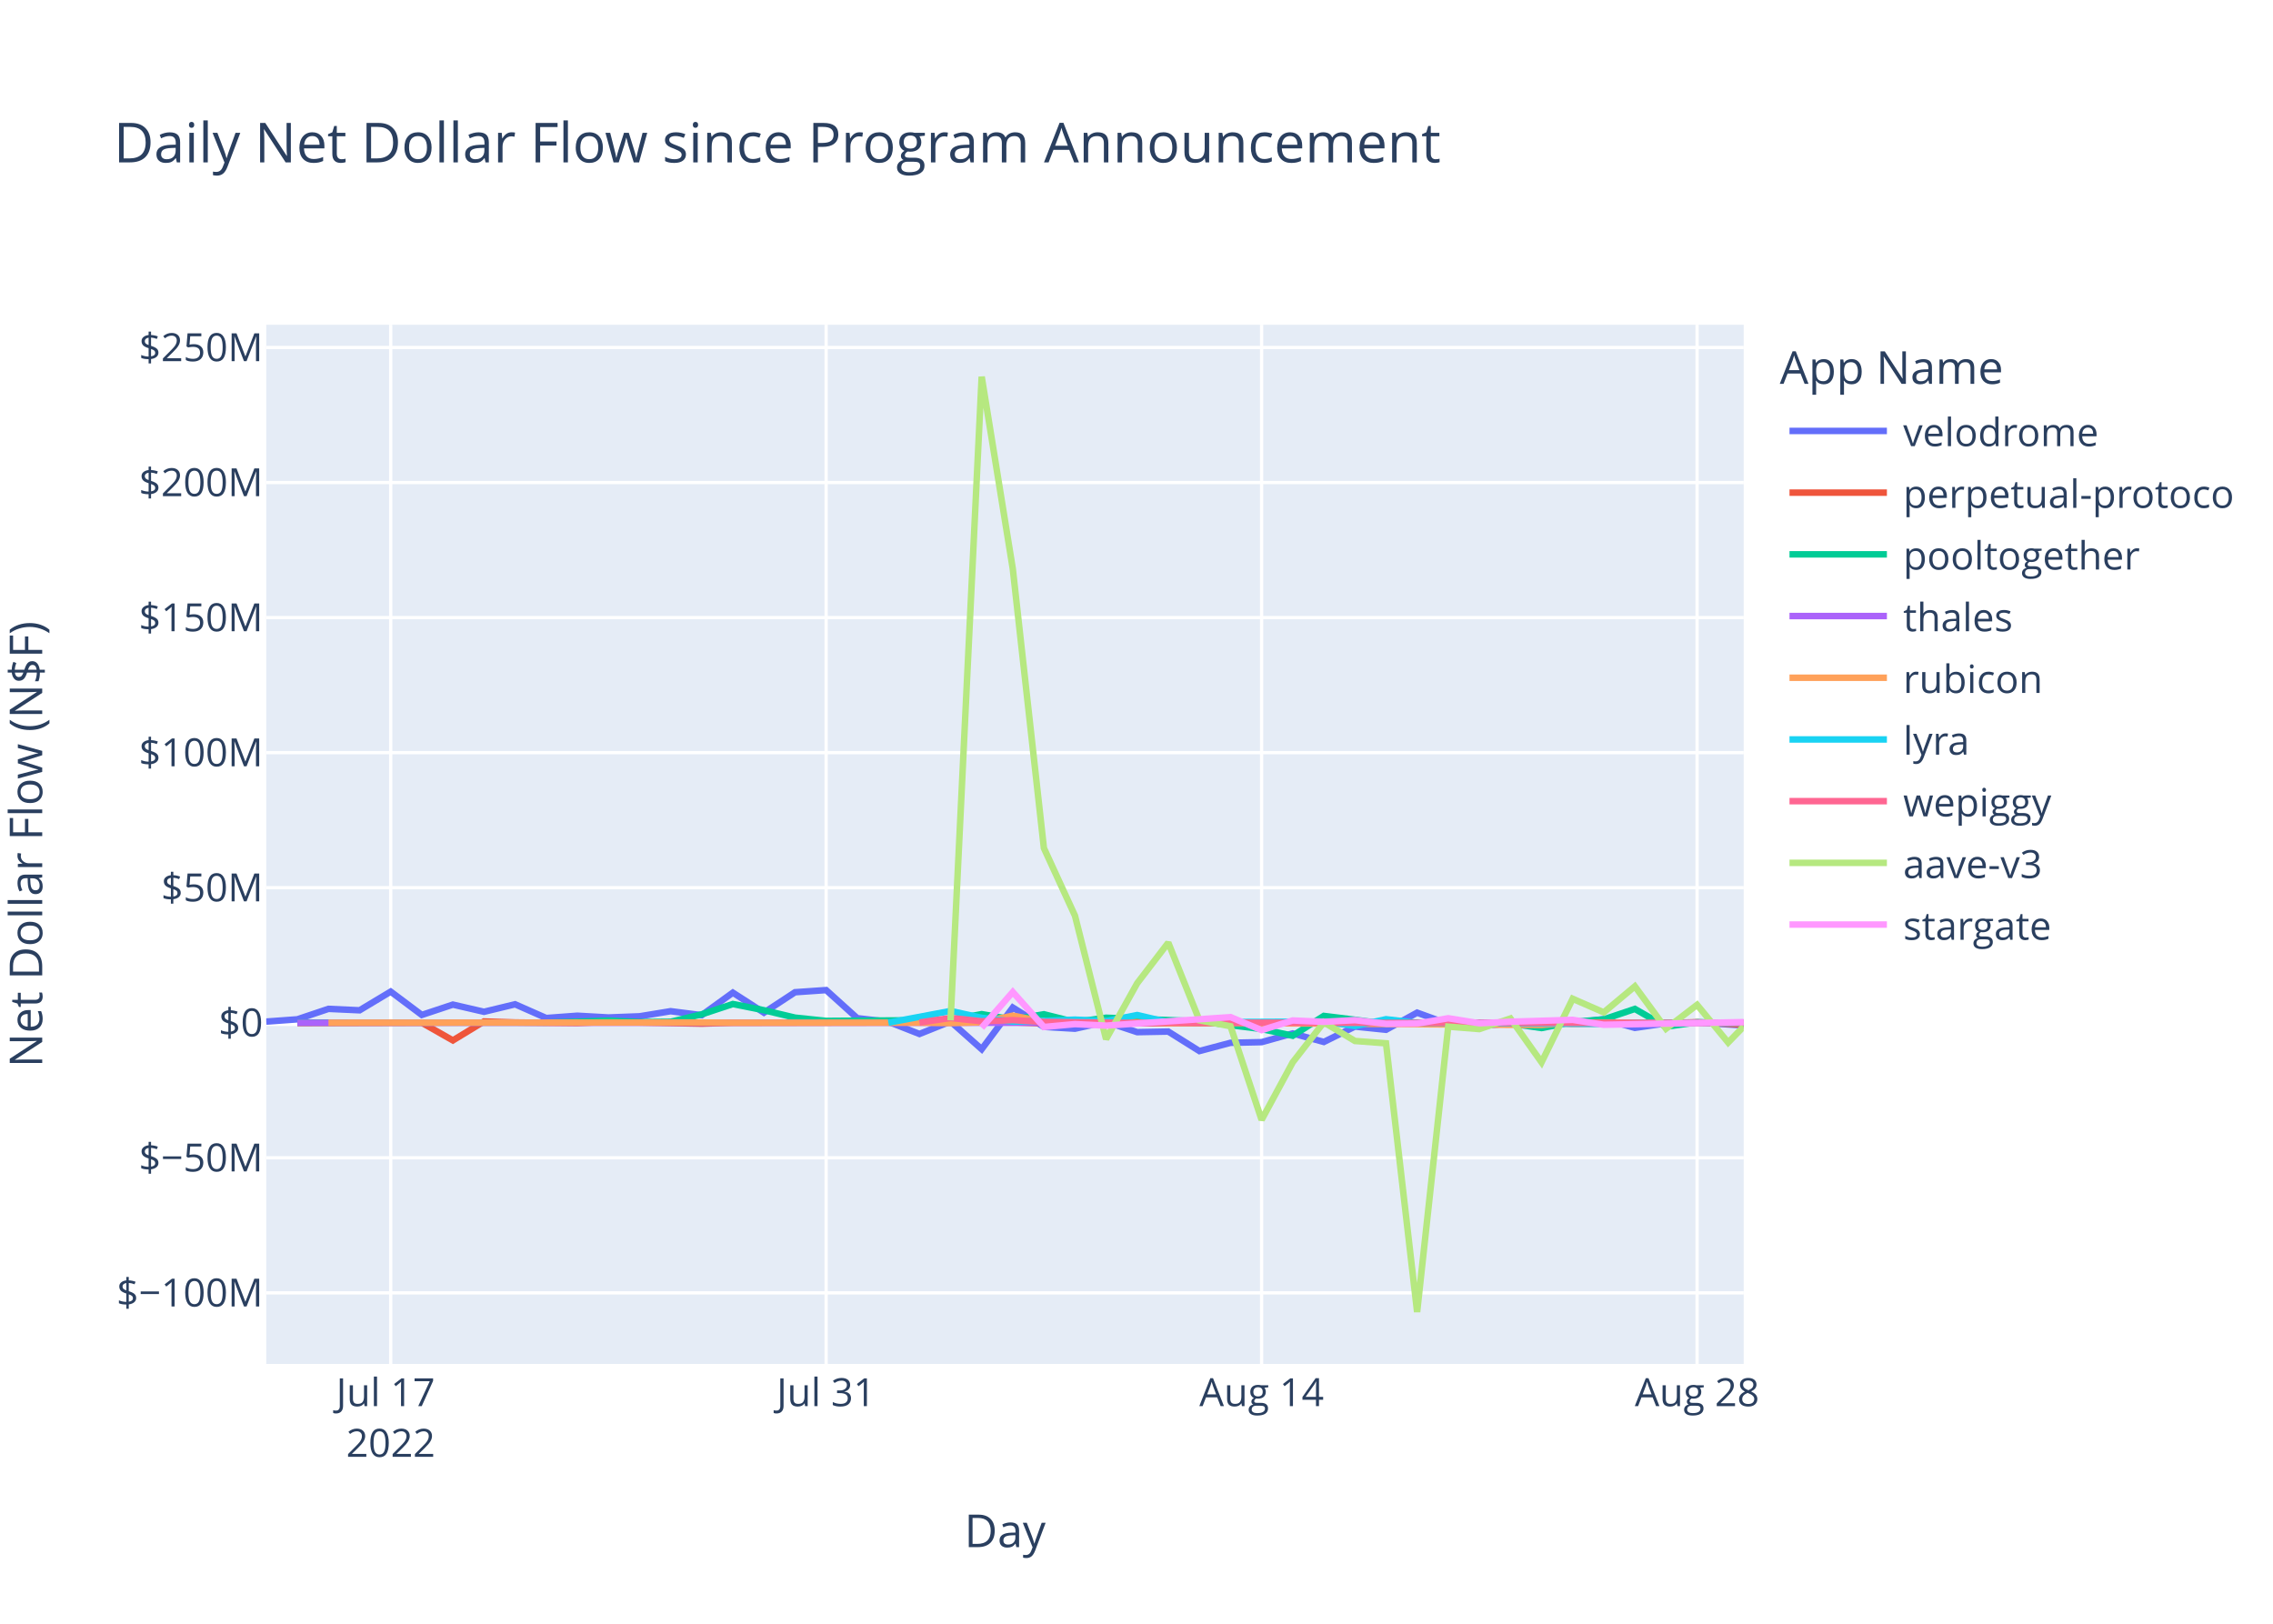
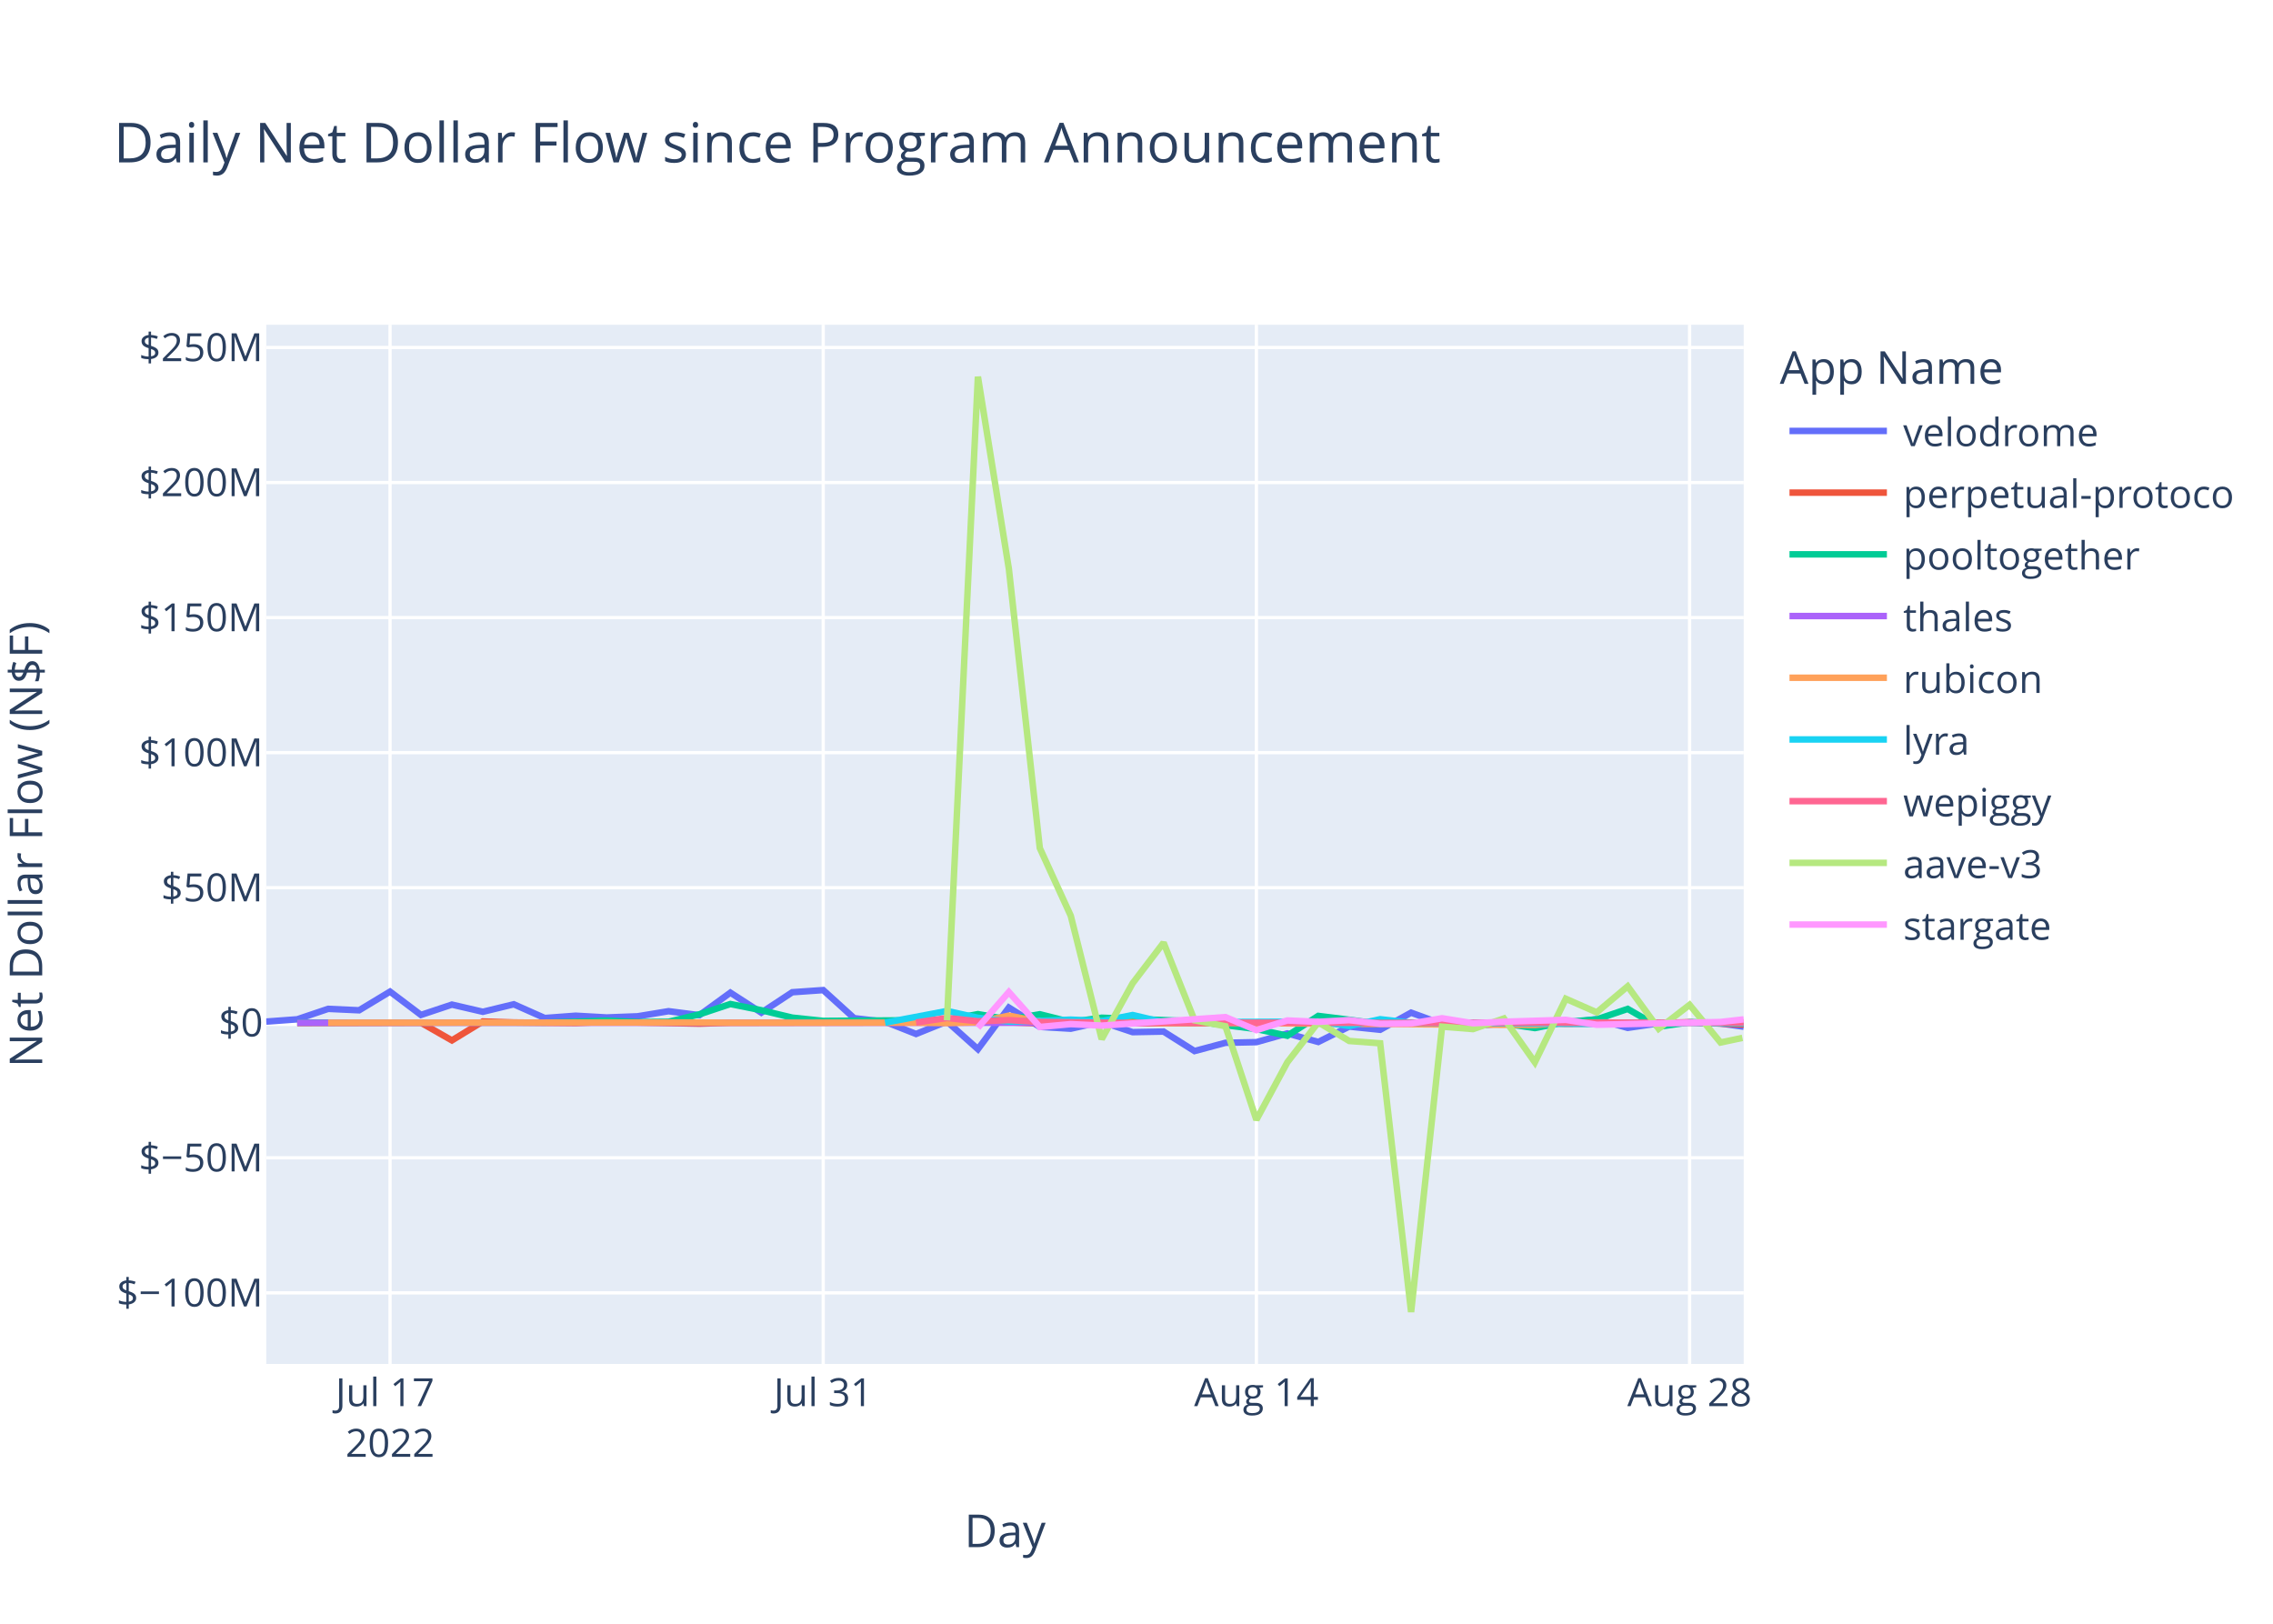
<svg xmlns="http://www.w3.org/2000/svg" class="main-svg" width="700" height="500" style="" viewBox="0 0 700 500">
  <rect x="0" y="0" width="700" height="500" style="fill: rgb(255, 255, 255); fill-opacity: 1;" />
-   <defs id="defs-16003a">
+   <defs id="defs-0ce0bc">
    <g class="clips">
-       <clipPath id="clip16003axyplot" class="plotclip">
+       <clipPath id="clip0ce0bcxyplot" class="plotclip">
        <rect width="455" height="320" />
      </clipPath>
-       <clipPath class="axesclip" id="clip16003ax">
+       <clipPath class="axesclip" id="clip0ce0bcx">
        <rect x="82" y="0" width="455" height="500" />
      </clipPath>
-       <clipPath class="axesclip" id="clip16003ay">
+       <clipPath class="axesclip" id="clip0ce0bcy">
        <rect x="0" y="100" width="700" height="320" />
      </clipPath>
-       <clipPath class="axesclip" id="clip16003axy">
+       <clipPath class="axesclip" id="clip0ce0bcxy">
        <rect x="82" y="100" width="455" height="320" />
      </clipPath>
    </g>
    <g class="gradients" />
    <g class="patterns" />
  </defs>
  <g class="bglayer">
    <rect class="bg" x="82" y="100" width="455" height="320" style="fill: rgb(229, 236, 246); fill-opacity: 1; stroke-width: 0;" />
  </g>
  <g class="layer-below">
    <g class="imagelayer" />
    <g class="shapelayer" />
  </g>
  <g class="cartesianlayer">
    <g class="subplot xy">
      <g class="layer-subplot">
        <g class="shapelayer" />
        <g class="imagelayer" />
      </g>
      <g class="minor-gridlayer">
        <g class="x" />
        <g class="y" />
      </g>
      <g class="gridlayer">
        <g class="x">
-           <path class="xgrid crisp" transform="translate(120.32,0)" d="M0,100v320" style="stroke: rgb(255, 255, 255); stroke-opacity: 1; stroke-width: 1px;" />
-           <path class="xgrid crisp" transform="translate(254.42,0)" d="M0,100v320" style="stroke: rgb(255, 255, 255); stroke-opacity: 1; stroke-width: 1px;" />
-           <path class="xgrid crisp" transform="translate(388.53,0)" d="M0,100v320" style="stroke: rgb(255, 255, 255); stroke-opacity: 1; stroke-width: 1px;" />
-           <path class="xgrid crisp" transform="translate(522.64,0)" d="M0,100v320" style="stroke: rgb(255, 255, 255); stroke-opacity: 1; stroke-width: 1px;" />
+           <path class="xgrid crisp" transform="translate(120.12,0)" d="M0,100v320" style="stroke: rgb(255, 255, 255); stroke-opacity: 1; stroke-width: 1px;" />
+           <path class="xgrid crisp" transform="translate(253.52,0)" d="M0,100v320" style="stroke: rgb(255, 255, 255); stroke-opacity: 1; stroke-width: 1px;" />
+           <path class="xgrid crisp" transform="translate(386.92,0)" d="M0,100v320" style="stroke: rgb(255, 255, 255); stroke-opacity: 1; stroke-width: 1px;" />
+           <path class="xgrid crisp" transform="translate(520.33,0)" d="M0,100v320" style="stroke: rgb(255, 255, 255); stroke-opacity: 1; stroke-width: 1px;" />
        </g>
        <g class="y">
          <path class="ygrid crisp" transform="translate(0,398.11)" d="M82,0h455" style="stroke: rgb(255, 255, 255); stroke-opacity: 1; stroke-width: 1px;" />
          <path class="ygrid crisp" transform="translate(0,356.52)" d="M82,0h455" style="stroke: rgb(255, 255, 255); stroke-opacity: 1; stroke-width: 1px;" />
          <path class="ygrid crisp" transform="translate(0,273.35)" d="M82,0h455" style="stroke: rgb(255, 255, 255); stroke-opacity: 1; stroke-width: 1px;" />
          <path class="ygrid crisp" transform="translate(0,231.76)" d="M82,0h455" style="stroke: rgb(255, 255, 255); stroke-opacity: 1; stroke-width: 1px;" />
          <path class="ygrid crisp" transform="translate(0,190.18)" d="M82,0h455" style="stroke: rgb(255, 255, 255); stroke-opacity: 1; stroke-width: 1px;" />
          <path class="ygrid crisp" transform="translate(0,148.59)" d="M82,0h455" style="stroke: rgb(255, 255, 255); stroke-opacity: 1; stroke-width: 1px;" />
          <path class="ygrid crisp" transform="translate(0,107.01)" d="M82,0h455" style="stroke: rgb(255, 255, 255); stroke-opacity: 1; stroke-width: 1px;" />
        </g>
      </g>
      <g class="zerolinelayer">
        <path class="yzl zl crisp" transform="translate(0,314.94)" d="M82,0h455" style="stroke: rgb(255, 255, 255); stroke-opacity: 1; stroke-width: 2px;" />
      </g>
      <path class="xlines-below" />
      <path class="ylines-below" />
      <g class="overlines-below" />
      <g class="xaxislayer-below" />
      <g class="yaxislayer-below" />
      <g class="overaxes-below" />
-       <g class="plot" transform="translate(82,100)" clip-path="url(#clip16003axyplot)">
+       <g class="plot" transform="translate(82,100)" clip-path="url(#clip0ce0bcxyplot)">
        <g class="scatterlayer mlayer">
-           <g class="trace scatter trace8ca6cf" style="stroke-miterlimit: 2; opacity: 1;">
-             <g class="fills" />
-             <g class="errorbars" />
-             <g class="lines">
-               <path class="js-line" d="M0,214.58L9.58,213.88L19.16,210.66L28.74,211.1L38.32,205.35L47.9,212.53L57.47,209.35L67.05,211.56L76.63,209.25L86.21,213.48L95.79,212.77L105.37,213.31L114.95,212.95L124.53,211.38L134.11,212.6L143.69,205.67L153.26,211.83L162.84,205.54L172.42,204.88L182,213.53L191.58,214.62L201.16,218.39L210.74,214.55L220.32,223.07L229.9,210.26L239.48,216.21L249.05,216.77L258.63,214.64L268.21,217.83L277.79,217.65L287.37,223.65L296.95,221.11L306.53,220.91L316.11,218.23L325.69,220.85L335.27,216.11L344.84,217.1L354.42,211.83L364,215.3L373.58,216L383.16,215.09L392.74,214.65L402.32,214.97L411.9,213.85L421.48,216.51L431.06,215.12L440.64,214.83L455,215.77" style="vector-effect: non-scaling-stroke; fill: none; stroke: rgb(99, 110, 250); stroke-opacity: 1; stroke-width: 2px; opacity: 1;" />
-             </g>
-             <g class="points" />
-             <g class="text" />
-           </g>
-           <g class="trace scatter trace4fbf64" style="stroke-miterlimit: 2; opacity: 1;">
-             <g class="fills" />
-             <g class="errorbars" />
-             <g class="lines">
-               <path class="js-line" d="M9.58,215.03L47.9,214.93L57.47,220.37L67.05,214.54L76.63,214.84L95.79,215.03L105.37,214.66L134.11,215.22L143.69,214.94L229.9,214.79L239.48,215.14L392.74,214.95L402.32,215.26L431.06,215.02L440.64,214.78L455,215.52" style="vector-effect: non-scaling-stroke; fill: none; stroke: rgb(239, 85, 59); stroke-opacity: 1; stroke-width: 2px; opacity: 1;" />
-             </g>
-             <g class="points" />
-             <g class="text" />
-           </g>
-           <g class="trace scatter traceffeef5" style="stroke-miterlimit: 2; opacity: 1;">
-             <g class="fills" />
-             <g class="errorbars" />
-             <g class="lines">
-               <path class="js-line" d="M9.58,214.87L86.21,214.88L95.79,214.62L105.37,214.26L114.95,214.72L124.53,214.64L134.11,212.34L143.69,209.17L153.26,211.08L162.84,213.36L172.42,214.36L210.74,214.1L220.32,212.28L229.9,213.95L239.48,212.32L249.05,214.71L258.63,213.39L287.37,214.48L296.95,215.68L306.53,216.87L316.11,218.94L325.69,212.83L335.27,214.01L344.84,215.31L354.42,214.93L373.58,214.93L383.16,215.17L392.74,216.57L402.32,214.69L411.9,213.9L421.48,210.68L431.06,216.16L440.64,214.78L455,215.09" style="vector-effect: non-scaling-stroke; fill: none; stroke: rgb(0, 204, 150); stroke-opacity: 1; stroke-width: 2px; opacity: 1;" />
-             </g>
-             <g class="points" />
-             <g class="text" />
-           </g>
-           <g class="trace scatter tracef6fd63" style="stroke-miterlimit: 2; opacity: 1;">
-             <g class="fills" />
-             <g class="errorbars" />
-             <g class="lines">
-               <path class="js-line" d="M9.58,214.95L373.58,214.94L383.16,214.96L455,214.93" style="vector-effect: non-scaling-stroke; fill: none; stroke: rgb(171, 99, 250); stroke-opacity: 1; stroke-width: 2px; opacity: 1;" />
-             </g>
-             <g class="points" />
-             <g class="text" />
-           </g>
-           <g class="trace scatter tracea94dba" style="stroke-miterlimit: 2; opacity: 1;">
-             <g class="fills" />
-             <g class="errorbars" />
-             <g class="lines">
-               <path class="js-line" d="M19.16,214.93L134.11,214.86L143.69,214.94L201.16,214.91L210.74,215.04L220.32,214.79L229.9,212.75L239.48,214.64L249.05,214.2L277.79,215.05L287.37,214.96L392.74,215.63L402.32,214.86L455,214.94" style="vector-effect: non-scaling-stroke; fill: none; stroke: rgb(255, 161, 90); stroke-opacity: 1; stroke-width: 2px; opacity: 1;" />
-             </g>
-             <g class="points" />
-             <g class="text" />
-           </g>
-           <g class="trace scatter trace91083f" style="stroke-miterlimit: 2; opacity: 1;">
-             <g class="fills" />
-             <g class="errorbars" />
-             <g class="lines">
-               <path class="js-line" d="M191.58,214.92L210.74,211.31L220.32,213.4L229.9,214.58L239.48,214.36L249.05,213.97L258.63,214.43L268.21,212.56L277.79,214.79L325.69,214.58L335.27,215.93L344.84,213.85L354.42,214.96L411.9,215.29L421.48,214.99L440.64,214.92L450.21,215.01L455,215.02" style="vector-effect: non-scaling-stroke; fill: none; stroke: rgb(25, 211, 243); stroke-opacity: 1; stroke-width: 2px; opacity: 1;" />
-             </g>
-             <g class="points" />
-             <g class="text" />
-           </g>
-           <g class="trace scatter traceb4d0bb" style="stroke-miterlimit: 2; opacity: 1;">
-             <g class="fills" />
-             <g class="errorbars" />
-             <g class="lines">
-               <path class="js-line" d="M201.16,214.87L210.74,213.46L220.32,214.49L229.9,214.13L239.48,214.68L268.21,214.99L277.79,214.87L344.84,214.97L354.42,214.97L455,214.98" style="vector-effect: non-scaling-stroke; fill: none; stroke: rgb(255, 102, 146); stroke-opacity: 1; stroke-width: 2px; opacity: 1;" />
-             </g>
-             <g class="points" />
-             <g class="text" />
-           </g>
-           <g class="trace scatter tracebaaf6d" style="stroke-miterlimit: 2; opacity: 1;">
-             <g class="fills" />
-             <g class="errorbars" />
-             <g class="lines">
-               <path class="js-line" d="M210.74,214.19L220.32,16L229.9,75.15L239.48,161.15L249.05,181.98L258.63,219.98L268.21,202.78L277.79,190.28L287.37,214.18L296.95,216.01L306.53,244.83L316.11,227.11L325.69,214.8L335.27,220.55L344.84,221.26L354.42,304L364,216.13L373.58,216.89L383.16,213.62L392.74,227.11L402.32,207.55L411.9,211.74L421.48,203.72L431.06,216.78L440.64,209.42L450.21,221.02L455,216.08" style="vector-effect: non-scaling-stroke; fill: none; stroke: rgb(182, 232, 128); stroke-opacity: 1; stroke-width: 2px; opacity: 1;" />
-             </g>
-             <g class="points" />
-             <g class="text" />
-           </g>
-           <g class="trace scatter tracee79bc0" style="stroke-miterlimit: 2; opacity: 1;">
-             <g class="fills" />
-             <g class="errorbars" />
-             <g class="lines">
-               <path class="js-line" d="M220.32,216.46L229.9,205.48L239.48,216.24L249.05,215.35L258.63,215.82L296.95,213.2L306.53,217.21L316.11,214.23L325.69,214.66L335.27,214.13L344.84,215.27L354.42,215.18L364,213.55L373.58,215.09L383.16,214.62L402.32,214.04L411.9,215.56L455,214.74" style="vector-effect: non-scaling-stroke; fill: none; stroke: rgb(255, 151, 255); stroke-opacity: 1; stroke-width: 2px; opacity: 1;" />
+           <g class="trace scatter trace1a25f2" style="stroke-miterlimit: 2; opacity: 1;">
+             <g class="fills" />
+             <g class="errorbars" />
+             <g class="lines">
+               <path class="js-line" d="M0,214.58L9.53,213.88L19.06,210.66L28.59,211.1L38.12,205.35L47.64,212.53L57.17,209.35L66.7,211.56L76.23,209.25L85.76,213.48L95.29,212.77L104.82,213.31L114.35,212.95L123.88,211.38L133.4,212.6L142.93,205.67L152.46,211.83L161.99,205.54L171.52,204.88L181.05,213.53L190.58,214.62L200.11,218.39L209.64,214.55L219.16,223.07L228.69,210.26L238.22,216.21L247.75,216.77L257.28,214.64L266.81,217.83L276.34,217.65L285.87,223.65L295.39,221.11L304.92,220.91L314.45,218.23L323.98,220.85L333.51,216.11L343.04,217.1L352.57,211.83L362.1,215.3L371.63,216L381.15,215.09L390.68,214.65L400.21,214.97L409.74,213.85L419.27,216.51L428.8,215.12L438.33,214.83L447.86,215.15L455,216.15" style="vector-effect: non-scaling-stroke; fill: none; stroke: rgb(99, 110, 250); stroke-opacity: 1; stroke-width: 2px; opacity: 1;" />
+             </g>
+             <g class="points" />
+             <g class="text" />
+           </g>
+           <g class="trace scatter trace2a23a9" style="stroke-miterlimit: 2; opacity: 1;">
+             <g class="fills" />
+             <g class="errorbars" />
+             <g class="lines">
+               <path class="js-line" d="M9.53,215.03L47.64,214.93L57.17,220.37L66.7,214.54L76.23,214.84L95.29,215.03L104.82,214.66L133.4,215.22L142.93,214.94L228.69,214.79L238.22,215.14L390.68,214.95L400.21,215.26L428.8,215.02L438.33,214.78L455,215.49" style="vector-effect: non-scaling-stroke; fill: none; stroke: rgb(239, 85, 59); stroke-opacity: 1; stroke-width: 2px; opacity: 1;" />
+             </g>
+             <g class="points" />
+             <g class="text" />
+           </g>
+           <g class="trace scatter trace4bc367" style="stroke-miterlimit: 2; opacity: 1;">
+             <g class="fills" />
+             <g class="errorbars" />
+             <g class="lines">
+               <path class="js-line" d="M9.53,214.87L85.76,214.88L95.29,214.62L104.82,214.26L114.35,214.72L123.88,214.64L133.4,212.34L142.93,209.17L152.46,211.08L161.99,213.36L171.52,214.36L209.64,214.1L219.16,212.28L228.69,213.95L238.22,212.32L247.75,214.71L257.28,213.39L285.87,214.48L295.39,215.68L304.92,216.87L314.45,218.94L323.98,212.83L333.51,214.01L343.04,215.31L352.57,214.93L371.63,214.93L381.15,215.17L390.68,216.57L400.21,214.69L409.74,213.9L419.27,210.68L428.8,216.16L438.33,214.78L455,215.04" style="vector-effect: non-scaling-stroke; fill: none; stroke: rgb(0, 204, 150); stroke-opacity: 1; stroke-width: 2px; opacity: 1;" />
+             </g>
+             <g class="points" />
+             <g class="text" />
+           </g>
+           <g class="trace scatter traceceb241" style="stroke-miterlimit: 2; opacity: 1;">
+             <g class="fills" />
+             <g class="errorbars" />
+             <g class="lines">
+               <path class="js-line" d="M9.53,214.95L371.63,214.94L381.15,214.96L455,214.93" style="vector-effect: non-scaling-stroke; fill: none; stroke: rgb(171, 99, 250); stroke-opacity: 1; stroke-width: 2px; opacity: 1;" />
+             </g>
+             <g class="points" />
+             <g class="text" />
+           </g>
+           <g class="trace scatter trace6a6a5b" style="stroke-miterlimit: 2; opacity: 1;">
+             <g class="fills" />
+             <g class="errorbars" />
+             <g class="lines">
+               <path class="js-line" d="M19.06,214.93L133.4,214.86L142.93,214.94L200.11,214.91L209.64,215.04L219.16,214.79L228.69,212.75L238.22,214.64L247.75,214.2L276.34,215.05L285.87,214.96L390.68,215.63L400.21,214.86L455,214.93" style="vector-effect: non-scaling-stroke; fill: none; stroke: rgb(255, 161, 90); stroke-opacity: 1; stroke-width: 2px; opacity: 1;" />
+             </g>
+             <g class="points" />
+             <g class="text" />
+           </g>
+           <g class="trace scatter trace34a453" style="stroke-miterlimit: 2; opacity: 1;">
+             <g class="fills" />
+             <g class="errorbars" />
+             <g class="lines">
+               <path class="js-line" d="M190.58,214.92L209.64,211.31L219.16,213.4L228.69,214.58L238.22,214.36L247.75,213.97L257.28,214.43L266.81,212.56L276.34,214.79L323.98,214.58L333.51,215.93L343.04,213.85L352.57,214.96L409.74,215.29L419.27,214.99L438.33,214.92L447.86,215.01L455,215.13" style="vector-effect: non-scaling-stroke; fill: none; stroke: rgb(25, 211, 243); stroke-opacity: 1; stroke-width: 2px; opacity: 1;" />
+             </g>
+             <g class="points" />
+             <g class="text" />
+           </g>
+           <g class="trace scatter traceb3bf9a" style="stroke-miterlimit: 2; opacity: 1;">
+             <g class="fills" />
+             <g class="errorbars" />
+             <g class="lines">
+               <path class="js-line" d="M200.11,214.87L209.64,213.46L219.16,214.49L228.69,214.13L238.22,214.68L266.81,214.99L276.34,214.87L343.04,214.97L352.57,214.97L455,214.89" style="vector-effect: non-scaling-stroke; fill: none; stroke: rgb(255, 102, 146); stroke-opacity: 1; stroke-width: 2px; opacity: 1;" />
+             </g>
+             <g class="points" />
+             <g class="text" />
+           </g>
+           <g class="trace scatter tracecadd07" style="stroke-miterlimit: 2; opacity: 1;">
+             <g class="fills" />
+             <g class="errorbars" />
+             <g class="lines">
+               <path class="js-line" d="M209.64,214.19L219.16,16L228.69,75.15L238.22,161.15L247.75,181.98L257.28,219.98L266.81,202.78L276.34,190.28L285.87,214.18L295.39,216.01L304.92,244.83L314.45,227.11L323.98,214.8L333.51,220.55L343.04,221.26L352.57,304L362.1,216.13L371.63,216.89L381.15,213.62L390.68,227.11L400.21,207.55L409.74,211.74L419.27,203.72L428.8,216.78L438.33,209.42L447.86,221.02L454.6,219.59" style="vector-effect: non-scaling-stroke; fill: none; stroke: rgb(182, 232, 128); stroke-opacity: 1; stroke-width: 2px; opacity: 1;" />
+             </g>
+             <g class="points" />
+             <g class="text" />
+           </g>
+           <g class="trace scatter trace590607" style="stroke-miterlimit: 2; opacity: 1;">
+             <g class="fills" />
+             <g class="errorbars" />
+             <g class="lines">
+               <path class="js-line" d="M219.16,216.46L228.69,205.48L238.22,216.24L247.75,215.35L257.28,215.82L295.39,213.2L304.92,217.21L314.45,214.23L323.98,214.66L333.51,214.13L343.04,215.27L352.57,215.18L362.1,213.55L371.63,215.09L381.15,214.62L400.21,214.04L409.74,215.56L447.86,214.7L455,213.89" style="vector-effect: non-scaling-stroke; fill: none; stroke: rgb(255, 151, 255); stroke-opacity: 1; stroke-width: 2px; opacity: 1;" />
            </g>
            <g class="points" />
            <g class="text" />
          </g>
        </g>
      </g>
      <g class="overplot" />
      <path class="xlines-above crisp" d="M0,0" style="fill: none;" />
      <path class="ylines-above crisp" d="M0,0" style="fill: none;" />
      <g class="overlines-above" />
      <g class="xaxislayer-above">
        <g class="xtick">
-           <text text-anchor="middle" x="0" y="433" transform="translate(120.32,0)" style="font-family: 'Open Sans', verdana, arial, sans-serif; font-size: 12px; fill: rgb(42, 63, 95); fill-opacity: 1; white-space: pre; opacity: 1;">
+           <text text-anchor="middle" x="0" y="433" transform="translate(120.12,0)" style="font-family: 'Open Sans', verdana, arial, sans-serif; font-size: 12px; fill: rgb(42, 63, 95); fill-opacity: 1; white-space: pre; opacity: 1;">
            <tspan class="line" dy="0em" x="0" y="433">Jul 17</tspan>
            <tspan class="line" dy="1.3em" x="0" y="433">2022</tspan>
          </text>
        </g>
        <g class="xtick">
-           <text text-anchor="middle" x="0" y="433" style="font-family: 'Open Sans', verdana, arial, sans-serif; font-size: 12px; fill: rgb(42, 63, 95); fill-opacity: 1; white-space: pre; opacity: 1;" transform="translate(254.42,0)">Jul 31</text>
+           <text text-anchor="middle" x="0" y="433" style="font-family: 'Open Sans', verdana, arial, sans-serif; font-size: 12px; fill: rgb(42, 63, 95); fill-opacity: 1; white-space: pre; opacity: 1;" transform="translate(253.52,0)">Jul 31</text>
        </g>
        <g class="xtick">
-           <text text-anchor="middle" x="0" y="433" style="font-family: 'Open Sans', verdana, arial, sans-serif; font-size: 12px; fill: rgb(42, 63, 95); fill-opacity: 1; white-space: pre; opacity: 1;" transform="translate(388.53,0)">Aug 14</text>
+           <text text-anchor="middle" x="0" y="433" style="font-family: 'Open Sans', verdana, arial, sans-serif; font-size: 12px; fill: rgb(42, 63, 95); fill-opacity: 1; white-space: pre; opacity: 1;" transform="translate(386.92,0)">Aug 14</text>
        </g>
        <g class="xtick">
-           <text text-anchor="middle" x="0" y="433" style="font-family: 'Open Sans', verdana, arial, sans-serif; font-size: 12px; fill: rgb(42, 63, 95); fill-opacity: 1; white-space: pre; opacity: 1;" transform="translate(522.64,0)">Aug 28</text>
+           <text text-anchor="middle" x="0" y="433" style="font-family: 'Open Sans', verdana, arial, sans-serif; font-size: 12px; fill: rgb(42, 63, 95); fill-opacity: 1; white-space: pre; opacity: 1;" transform="translate(520.33,0)">Aug 28</text>
        </g>
      </g>
      <g class="yaxislayer-above">
        <g class="ytick">
          <text text-anchor="end" x="81" y="4.2" transform="translate(0,398.11)" style="font-family: 'Open Sans', verdana, arial, sans-serif; font-size: 12px; fill: rgb(42, 63, 95); fill-opacity: 1; white-space: pre; opacity: 1;">$−100M</text>
        </g>
        <g class="ytick">
          <text text-anchor="end" x="81" y="4.2" style="font-family: 'Open Sans', verdana, arial, sans-serif; font-size: 12px; fill: rgb(42, 63, 95); fill-opacity: 1; white-space: pre; opacity: 1;" transform="translate(0,356.52)">$−50M</text>
        </g>
        <g class="ytick">
          <text text-anchor="end" x="81" y="4.2" style="font-family: 'Open Sans', verdana, arial, sans-serif; font-size: 12px; fill: rgb(42, 63, 95); fill-opacity: 1; white-space: pre; opacity: 1;" transform="translate(0,314.94)">$0</text>
        </g>
        <g class="ytick">
          <text text-anchor="end" x="81" y="4.2" style="font-family: 'Open Sans', verdana, arial, sans-serif; font-size: 12px; fill: rgb(42, 63, 95); fill-opacity: 1; white-space: pre; opacity: 1;" transform="translate(0,273.35)">$50M</text>
        </g>
        <g class="ytick">
          <text text-anchor="end" x="81" y="4.2" style="font-family: 'Open Sans', verdana, arial, sans-serif; font-size: 12px; fill: rgb(42, 63, 95); fill-opacity: 1; white-space: pre; opacity: 1;" transform="translate(0,231.76)">$100M</text>
        </g>
        <g class="ytick">
          <text text-anchor="end" x="81" y="4.2" style="font-family: 'Open Sans', verdana, arial, sans-serif; font-size: 12px; fill: rgb(42, 63, 95); fill-opacity: 1; white-space: pre; opacity: 1;" transform="translate(0,190.18)">$150M</text>
        </g>
        <g class="ytick">
          <text text-anchor="end" x="81" y="4.2" style="font-family: 'Open Sans', verdana, arial, sans-serif; font-size: 12px; fill: rgb(42, 63, 95); fill-opacity: 1; white-space: pre; opacity: 1;" transform="translate(0,148.59)">$200M</text>
        </g>
        <g class="ytick">
          <text text-anchor="end" x="81" y="4.2" style="font-family: 'Open Sans', verdana, arial, sans-serif; font-size: 12px; fill: rgb(42, 63, 95); fill-opacity: 1; white-space: pre; opacity: 1;" transform="translate(0,107.01)">$250M</text>
        </g>
      </g>
      <g class="overaxes-above" />
    </g>
  </g>
  <g class="polarlayer" />
  <g class="smithlayer" />
  <g class="ternarylayer" />
  <g class="geolayer" />
  <g class="funnelarealayer" />
  <g class="pielayer" />
  <g class="iciclelayer" />
  <g class="treemaplayer" />
  <g class="sunburstlayer" />
  <g class="glimages" />
-   <defs id="topdefs-16003a">
+   <defs id="topdefs-0ce0bc">
    <g class="clips" />
-     <clipPath id="legend16003a">
+     <clipPath id="legend0ce0bc">
      <rect width="142" height="200" x="0" y="0" />
    </clipPath>
  </defs>
  <g class="layer-above">
    <g class="imagelayer" />
    <g class="shapelayer" />
  </g>
  <g class="infolayer">
    <g class="legend" pointer-events="all" transform="translate(546.1,100)">
      <rect class="bg" shape-rendering="crispEdges" style="stroke: rgb(68, 68, 68); stroke-opacity: 1; fill: rgb(255, 255, 255); fill-opacity: 1; stroke-width: 0px;" width="142" height="200" x="0" y="0" />
-       <g class="scrollbox" transform="" clip-path="url(#legend16003a)">
+       <g class="scrollbox" transform="" clip-path="url(#legend0ce0bc)">
        <text class="legendtitletext" text-anchor="start" x="2" y="18.2" style="font-family: 'Open Sans', verdana, arial, sans-serif; font-size: 14px; fill: rgb(42, 63, 95); fill-opacity: 1; white-space: pre;">App Name</text>
        <g class="groups" transform="">
          <g class="traces" transform="translate(0,32.7)" style="opacity: 1;">
            <text class="legendtext" text-anchor="start" x="40" y="4.68" style="font-family: 'Open Sans', verdana, arial, sans-serif; font-size: 12px; fill: rgb(42, 63, 95); fill-opacity: 1; white-space: pre;">velodrome</text>
            <g class="layers" style="opacity: 1;">
              <g class="legendfill" />
              <g class="legendlines">
                <path class="js-line" d="M5,0h30" style="fill: none; stroke: rgb(99, 110, 250); stroke-opacity: 1; stroke-width: 2px;" />
              </g>
              <g class="legendsymbols">
                <g class="legendpoints" />
              </g>
            </g>
            <rect class="legendtoggle" x="0" y="-9.5" width="136.734" height="19" style="fill: rgb(0, 0, 0); fill-opacity: 0;" />
          </g>
        </g>
        <g class="groups" transform="">
          <g class="traces" transform="translate(0,51.7)" style="opacity: 1;">
            <text class="legendtext" text-anchor="start" x="40" y="4.68" style="font-family: 'Open Sans', verdana, arial, sans-serif; font-size: 12px; fill: rgb(42, 63, 95); fill-opacity: 1; white-space: pre;">perpetual-protocol</text>
            <g class="layers" style="opacity: 1;">
              <g class="legendfill" />
              <g class="legendlines">
                <path class="js-line" d="M5,0h30" style="fill: none; stroke: rgb(239, 85, 59); stroke-opacity: 1; stroke-width: 2px;" />
              </g>
              <g class="legendsymbols">
                <g class="legendpoints" />
              </g>
            </g>
            <rect class="legendtoggle" x="0" y="-9.5" width="136.734" height="19" style="fill: rgb(0, 0, 0); fill-opacity: 0;" />
          </g>
        </g>
        <g class="groups" transform="">
          <g class="traces" transform="translate(0,70.7)" style="opacity: 1;">
            <text class="legendtext" text-anchor="start" x="40" y="4.68" style="font-family: 'Open Sans', verdana, arial, sans-serif; font-size: 12px; fill: rgb(42, 63, 95); fill-opacity: 1; white-space: pre;">pooltogether</text>
            <g class="layers" style="opacity: 1;">
              <g class="legendfill" />
              <g class="legendlines">
                <path class="js-line" d="M5,0h30" style="fill: none; stroke: rgb(0, 204, 150); stroke-opacity: 1; stroke-width: 2px;" />
              </g>
              <g class="legendsymbols">
                <g class="legendpoints" />
              </g>
            </g>
            <rect class="legendtoggle" x="0" y="-9.5" width="136.734" height="19" style="fill: rgb(0, 0, 0); fill-opacity: 0;" />
          </g>
        </g>
        <g class="groups" transform="">
          <g class="traces" transform="translate(0,89.7)" style="opacity: 1;">
            <text class="legendtext" text-anchor="start" x="40" y="4.68" style="font-family: 'Open Sans', verdana, arial, sans-serif; font-size: 12px; fill: rgb(42, 63, 95); fill-opacity: 1; white-space: pre;">thales</text>
            <g class="layers" style="opacity: 1;">
              <g class="legendfill" />
              <g class="legendlines">
                <path class="js-line" d="M5,0h30" style="fill: none; stroke: rgb(171, 99, 250); stroke-opacity: 1; stroke-width: 2px;" />
              </g>
              <g class="legendsymbols">
                <g class="legendpoints" />
              </g>
            </g>
            <rect class="legendtoggle" x="0" y="-9.5" width="136.734" height="19" style="fill: rgb(0, 0, 0); fill-opacity: 0;" />
          </g>
        </g>
        <g class="groups" transform="">
          <g class="traces" transform="translate(0,108.7)" style="opacity: 1;">
            <text class="legendtext" text-anchor="start" x="40" y="4.68" style="font-family: 'Open Sans', verdana, arial, sans-serif; font-size: 12px; fill: rgb(42, 63, 95); fill-opacity: 1; white-space: pre;">rubicon</text>
            <g class="layers" style="opacity: 1;">
              <g class="legendfill" />
              <g class="legendlines">
                <path class="js-line" d="M5,0h30" style="fill: none; stroke: rgb(255, 161, 90); stroke-opacity: 1; stroke-width: 2px;" />
              </g>
              <g class="legendsymbols">
                <g class="legendpoints" />
              </g>
            </g>
            <rect class="legendtoggle" x="0" y="-9.5" width="136.734" height="19" style="fill: rgb(0, 0, 0); fill-opacity: 0;" />
          </g>
        </g>
        <g class="groups" transform="">
          <g class="traces" transform="translate(0,127.7)" style="opacity: 1;">
            <text class="legendtext" text-anchor="start" x="40" y="4.68" style="font-family: 'Open Sans', verdana, arial, sans-serif; font-size: 12px; fill: rgb(42, 63, 95); fill-opacity: 1; white-space: pre;">lyra</text>
            <g class="layers" style="opacity: 1;">
              <g class="legendfill" />
              <g class="legendlines">
                <path class="js-line" d="M5,0h30" style="fill: none; stroke: rgb(25, 211, 243); stroke-opacity: 1; stroke-width: 2px;" />
              </g>
              <g class="legendsymbols">
                <g class="legendpoints" />
              </g>
            </g>
            <rect class="legendtoggle" x="0" y="-9.5" width="136.734" height="19" style="fill: rgb(0, 0, 0); fill-opacity: 0;" />
          </g>
        </g>
        <g class="groups" transform="">
          <g class="traces" transform="translate(0,146.7)" style="opacity: 1;">
            <text class="legendtext" text-anchor="start" x="40" y="4.68" style="font-family: 'Open Sans', verdana, arial, sans-serif; font-size: 12px; fill: rgb(42, 63, 95); fill-opacity: 1; white-space: pre;">wepiggy</text>
            <g class="layers" style="opacity: 1;">
              <g class="legendfill" />
              <g class="legendlines">
                <path class="js-line" d="M5,0h30" style="fill: none; stroke: rgb(255, 102, 146); stroke-opacity: 1; stroke-width: 2px;" />
              </g>
              <g class="legendsymbols">
                <g class="legendpoints" />
              </g>
            </g>
            <rect class="legendtoggle" x="0" y="-9.5" width="136.734" height="19" style="fill: rgb(0, 0, 0); fill-opacity: 0;" />
          </g>
        </g>
        <g class="groups" transform="">
          <g class="traces" transform="translate(0,165.7)" style="opacity: 1;">
            <text class="legendtext" text-anchor="start" x="40" y="4.68" style="font-family: 'Open Sans', verdana, arial, sans-serif; font-size: 12px; fill: rgb(42, 63, 95); fill-opacity: 1; white-space: pre;">aave-v3</text>
            <g class="layers" style="opacity: 1;">
              <g class="legendfill" />
              <g class="legendlines">
                <path class="js-line" d="M5,0h30" style="fill: none; stroke: rgb(182, 232, 128); stroke-opacity: 1; stroke-width: 2px;" />
              </g>
              <g class="legendsymbols">
                <g class="legendpoints" />
              </g>
            </g>
            <rect class="legendtoggle" x="0" y="-9.5" width="136.734" height="19" style="fill: rgb(0, 0, 0); fill-opacity: 0;" />
          </g>
        </g>
        <g class="groups" transform="">
          <g class="traces" transform="translate(0,184.7)" style="opacity: 1;">
            <text class="legendtext" text-anchor="start" x="40" y="4.68" style="font-family: 'Open Sans', verdana, arial, sans-serif; font-size: 12px; fill: rgb(42, 63, 95); fill-opacity: 1; white-space: pre;">stargate</text>
            <g class="layers" style="opacity: 1;">
              <g class="legendfill" />
              <g class="legendlines">
                <path class="js-line" d="M5,0h30" style="fill: none; stroke: rgb(255, 151, 255); stroke-opacity: 1; stroke-width: 2px;" />
              </g>
              <g class="legendsymbols">
                <g class="legendpoints" />
              </g>
            </g>
            <rect class="legendtoggle" x="0" y="-9.5" width="136.734" height="19" style="fill: rgb(0, 0, 0); fill-opacity: 0;" />
          </g>
        </g>
      </g>
      <rect class="scrollbar" rx="20" ry="3" width="0" height="0" style="fill: rgb(128, 139, 164); fill-opacity: 1;" x="0" y="0" />
    </g>
    <g class="g-gtitle">
      <text class="gtitle" x="35" y="50" text-anchor="start" dy="0em" style="font-family: 'Open Sans', verdana, arial, sans-serif; font-size: 17px; fill: rgb(42, 63, 95); opacity: 1; font-weight: normal; white-space: pre;">Daily Net Dollar Flow since Program Announcement</text>
    </g>
    <g class="g-xtitle">
      <text class="xtitle" x="309.5" y="476.409" text-anchor="middle" style="font-family: 'Open Sans', verdana, arial, sans-serif; font-size: 14px; fill: rgb(42, 63, 95); opacity: 1; font-weight: normal; white-space: pre;">Day</text>
    </g>
    <g class="g-ytitle" transform="translate(0.5029297,0)">
      <text class="ytitle" transform="rotate(-90,12.49688,260)" x="12.497" y="260" text-anchor="middle" style="font-family: 'Open Sans', verdana, arial, sans-serif; font-size: 14px; fill: rgb(42, 63, 95); opacity: 1; font-weight: normal; white-space: pre;">Net Dollar Flow (N$F)</text>
    </g>
  </g>
</svg>
